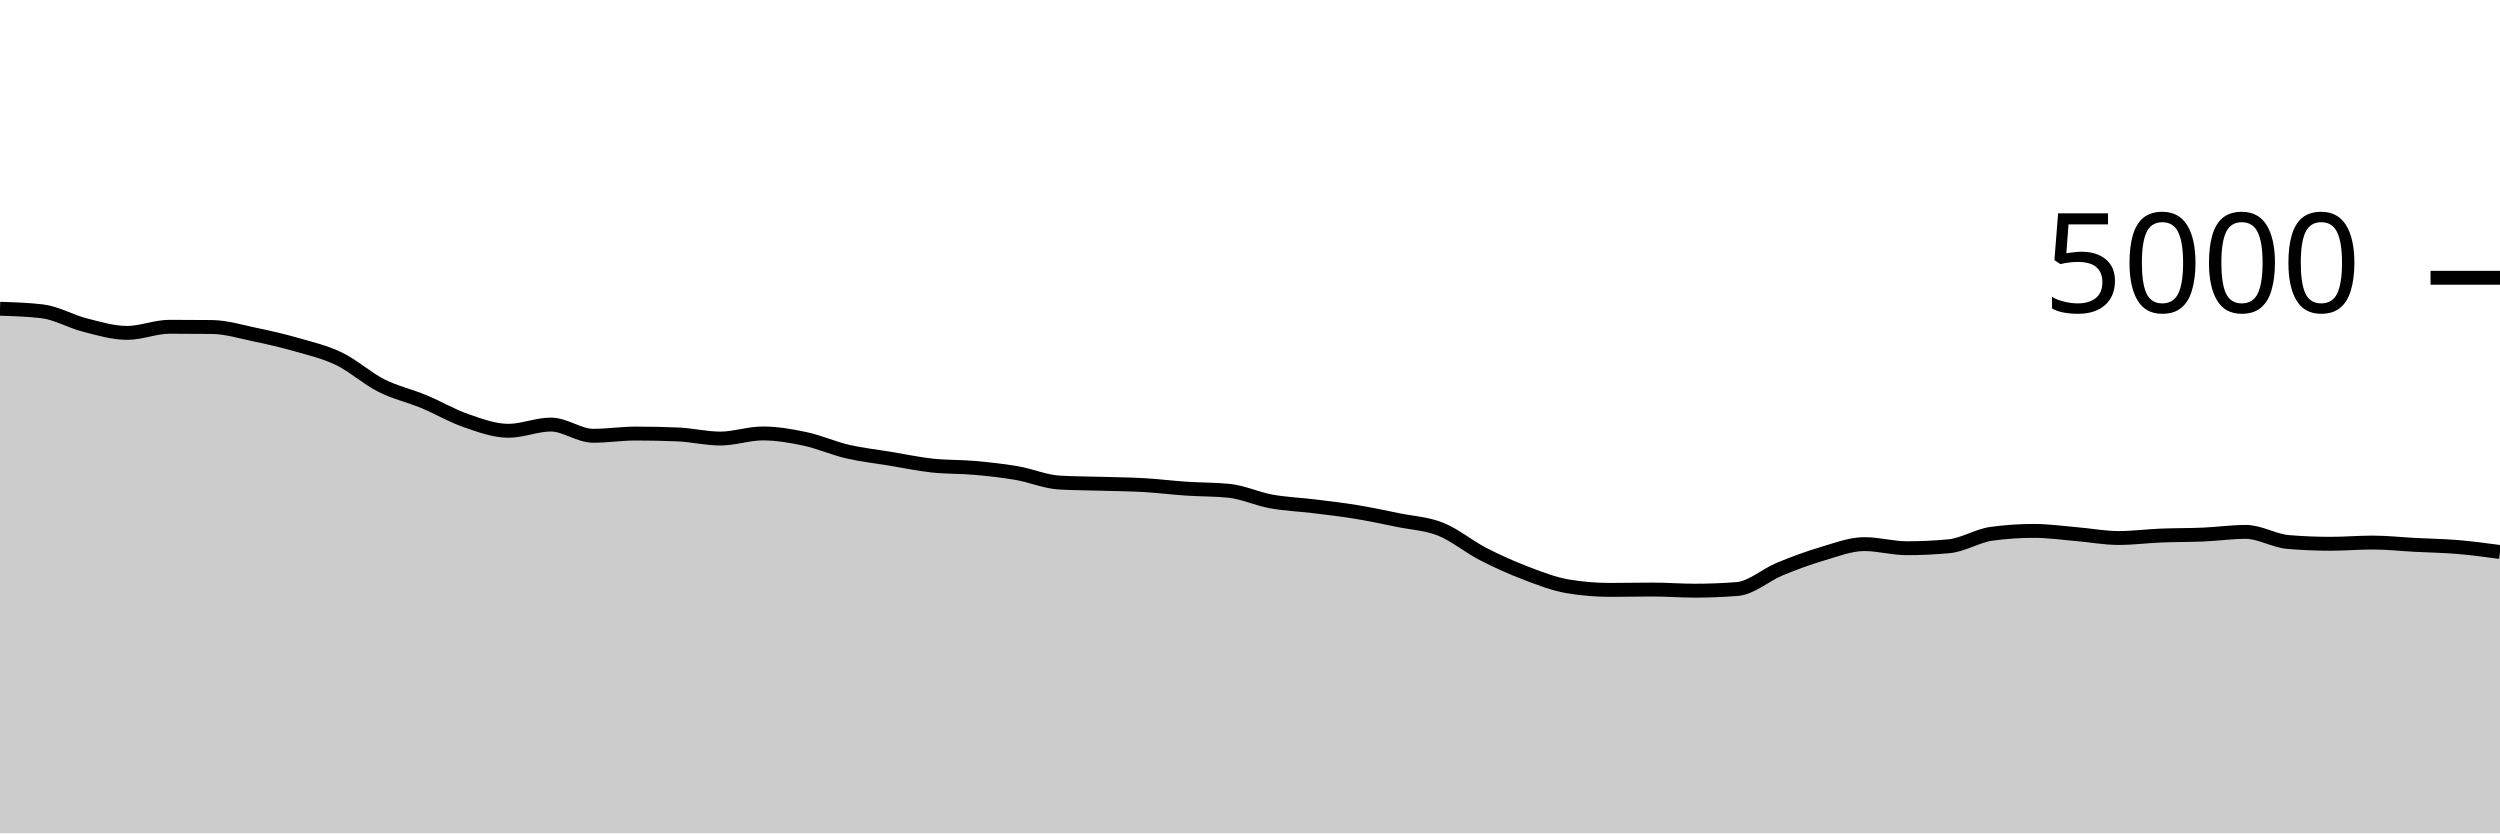
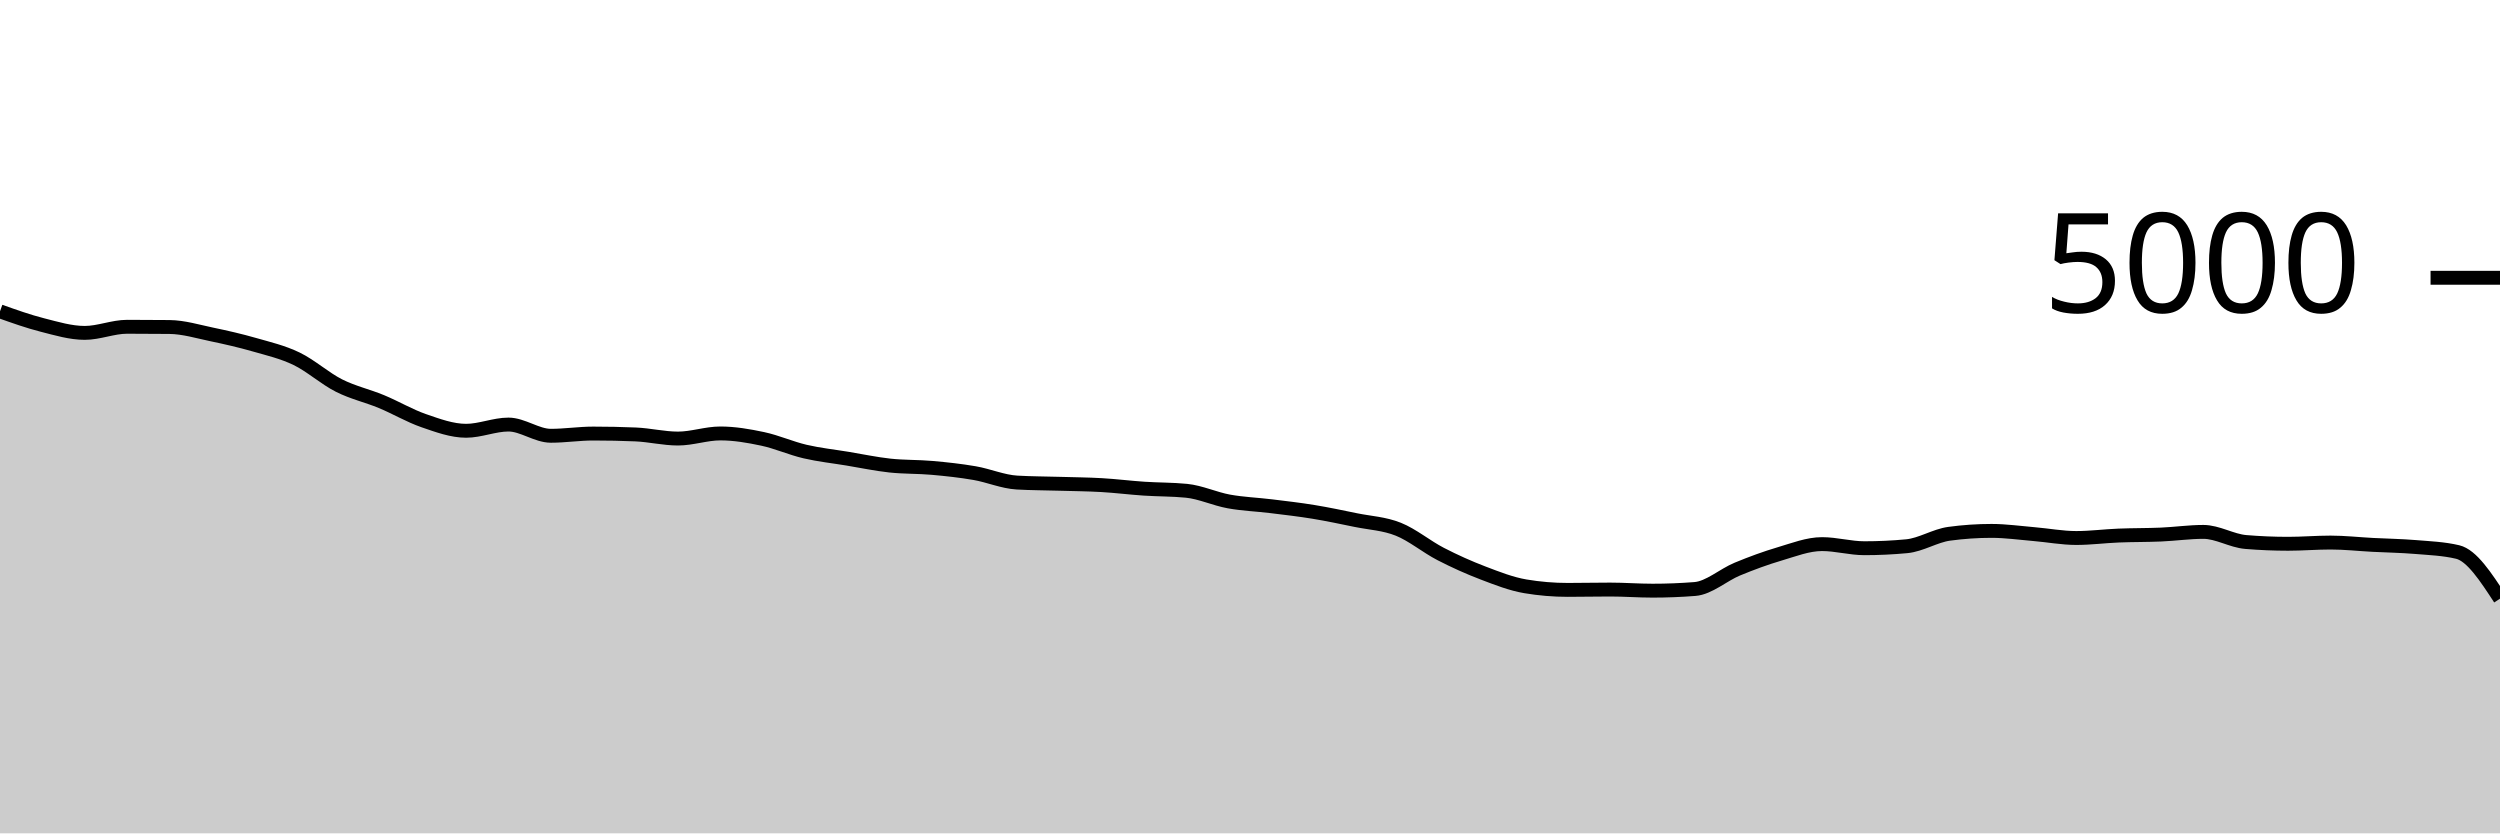
<svg xmlns="http://www.w3.org/2000/svg" viewBox="0 0 180 60">
  <g transform="translate(0,20)">
-     <path class="area" fill="rgba(0, 0, 0, 0.2)" d="M0,2.232C1.017,2.263,2.034,2.293,3.051,2.416C4.068,2.539,5.085,3.141,6.102,3.4C7.119,3.659,8.136,3.968,9.153,3.968C10.169,3.968,11.186,3.528,12.203,3.528C13.22,3.528,14.237,3.533,15.254,3.544C16.271,3.555,17.288,3.868,18.305,4.08C19.322,4.292,20.339,4.524,21.356,4.816C22.373,5.108,23.39,5.341,24.407,5.832C25.424,6.323,26.441,7.247,27.458,7.76C28.475,8.273,29.492,8.491,30.508,8.912C31.525,9.333,32.542,9.937,33.559,10.288C34.576,10.639,35.593,11.016,36.61,11.016C37.627,11.016,38.644,10.568,39.661,10.568C40.678,10.568,41.695,11.376,42.712,11.376C43.729,11.376,44.746,11.216,45.763,11.216C46.78,11.216,47.797,11.237,48.814,11.28C49.831,11.323,50.847,11.576,51.864,11.576C52.881,11.576,53.898,11.208,54.915,11.208C55.932,11.208,56.949,11.383,57.966,11.6C58.983,11.817,60,12.275,61.017,12.512C62.034,12.749,63.051,12.856,64.068,13.024C65.085,13.192,66.102,13.409,67.119,13.52C68.136,13.631,69.153,13.597,70.169,13.688C71.186,13.779,72.203,13.888,73.22,14.064C74.237,14.24,75.254,14.685,76.271,14.744C77.288,14.803,78.305,14.801,79.322,14.832C80.339,14.863,81.356,14.869,82.373,14.928C83.39,14.987,84.407,15.116,85.424,15.184C86.441,15.252,87.458,15.235,88.475,15.336C89.492,15.437,90.508,15.919,91.525,16.104C92.542,16.289,93.559,16.323,94.576,16.448C95.593,16.573,96.61,16.689,97.627,16.856C98.644,17.023,99.661,17.24,100.678,17.448C101.695,17.656,102.712,17.697,103.729,18.104C104.746,18.511,105.763,19.363,106.78,19.888C107.797,20.413,108.814,20.868,109.831,21.256C110.847,21.644,111.864,22.045,112.881,22.216C113.898,22.387,114.915,22.472,115.932,22.472C116.949,22.472,117.966,22.448,118.983,22.448C120,22.448,121.017,22.528,122.034,22.528C123.051,22.528,124.068,22.488,125.085,22.408C126.102,22.328,127.119,21.397,128.136,20.976C129.153,20.555,130.169,20.18,131.186,19.88C132.203,19.58,133.22,19.176,134.237,19.176C135.254,19.176,136.271,19.472,137.288,19.472C138.305,19.472,139.322,19.424,140.339,19.328C141.356,19.232,142.373,18.571,143.39,18.432C144.407,18.293,145.424,18.224,146.441,18.224C147.458,18.224,148.475,18.371,149.492,18.456C150.508,18.541,151.525,18.736,152.542,18.736C153.559,18.736,154.576,18.601,155.593,18.56C156.61,18.519,157.627,18.532,158.644,18.488C159.661,18.444,160.678,18.296,161.695,18.296C162.712,18.296,163.729,18.939,164.746,19.024C165.763,19.109,166.78,19.152,167.797,19.152C168.814,19.152,169.831,19.064,170.847,19.064C171.864,19.064,172.881,19.179,173.898,19.232C174.915,19.285,175.932,19.299,176.949,19.384C177.966,19.469,178.983,19.607,180,19.744L180,40C178.983,40,177.966,40,176.949,40C175.932,40,174.915,40,173.898,40C172.881,40,171.864,40,170.847,40C169.831,40,168.814,40,167.797,40C166.78,40,165.763,40,164.746,40C163.729,40,162.712,40,161.695,40C160.678,40,159.661,40,158.644,40C157.627,40,156.61,40,155.593,40C154.576,40,153.559,40,152.542,40C151.525,40,150.508,40,149.492,40C148.475,40,147.458,40,146.441,40C145.424,40,144.407,40,143.39,40C142.373,40,141.356,40,140.339,40C139.322,40,138.305,40,137.288,40C136.271,40,135.254,40,134.237,40C133.22,40,132.203,40,131.186,40C130.169,40,129.153,40,128.136,40C127.119,40,126.102,40,125.085,40C124.068,40,123.051,40,122.034,40C121.017,40,120,40,118.983,40C117.966,40,116.949,40,115.932,40C114.915,40,113.898,40,112.881,40C111.864,40,110.847,40,109.831,40C108.814,40,107.797,40,106.78,40C105.763,40,104.746,40,103.729,40C102.712,40,101.695,40,100.678,40C99.661,40,98.644,40,97.627,40C96.61,40,95.593,40,94.576,40C93.559,40,92.542,40,91.525,40C90.508,40,89.492,40,88.475,40C87.458,40,86.441,40,85.424,40C84.407,40,83.39,40,82.373,40C81.356,40,80.339,40,79.322,40C78.305,40,77.288,40,76.271,40C75.254,40,74.237,40,73.22,40C72.203,40,71.186,40,70.169,40C69.153,40,68.136,40,67.119,40C66.102,40,65.085,40,64.068,40C63.051,40,62.034,40,61.017,40C60,40,58.983,40,57.966,40C56.949,40,55.932,40,54.915,40C53.898,40,52.881,40,51.864,40C50.847,40,49.831,40,48.814,40C47.797,40,46.78,40,45.763,40C44.746,40,43.729,40,42.712,40C41.695,40,40.678,40,39.661,40C38.644,40,37.627,40,36.61,40C35.593,40,34.576,40,33.559,40C32.542,40,31.525,40,30.508,40C29.492,40,28.475,40,27.458,40C26.441,40,25.424,40,24.407,40C23.39,40,22.373,40,21.356,40C20.339,40,19.322,40,18.305,40C17.288,40,16.271,40,15.254,40C14.237,40,13.22,40,12.203,40C11.186,40,10.169,40,9.153,40C8.136,40,7.119,40,6.102,40C5.085,40,4.068,40,3.051,40C2.034,40,1.017,40,0,40Z" />
-     <path class="line" stroke="black" fill="none" d="M0,2.232C1.017,2.263,2.034,2.293,3.051,2.416C4.068,2.539,5.085,3.141,6.102,3.4C7.119,3.659,8.136,3.968,9.153,3.968C10.169,3.968,11.186,3.528,12.203,3.528C13.22,3.528,14.237,3.533,15.254,3.544C16.271,3.555,17.288,3.868,18.305,4.08C19.322,4.292,20.339,4.524,21.356,4.816C22.373,5.108,23.39,5.341,24.407,5.832C25.424,6.323,26.441,7.247,27.458,7.76C28.475,8.273,29.492,8.491,30.508,8.912C31.525,9.333,32.542,9.937,33.559,10.288C34.576,10.639,35.593,11.016,36.61,11.016C37.627,11.016,38.644,10.568,39.661,10.568C40.678,10.568,41.695,11.376,42.712,11.376C43.729,11.376,44.746,11.216,45.763,11.216C46.78,11.216,47.797,11.237,48.814,11.28C49.831,11.323,50.847,11.576,51.864,11.576C52.881,11.576,53.898,11.208,54.915,11.208C55.932,11.208,56.949,11.383,57.966,11.6C58.983,11.817,60,12.275,61.017,12.512C62.034,12.749,63.051,12.856,64.068,13.024C65.085,13.192,66.102,13.409,67.119,13.52C68.136,13.631,69.153,13.597,70.169,13.688C71.186,13.779,72.203,13.888,73.22,14.064C74.237,14.24,75.254,14.685,76.271,14.744C77.288,14.803,78.305,14.801,79.322,14.832C80.339,14.863,81.356,14.869,82.373,14.928C83.39,14.987,84.407,15.116,85.424,15.184C86.441,15.252,87.458,15.235,88.475,15.336C89.492,15.437,90.508,15.919,91.525,16.104C92.542,16.289,93.559,16.323,94.576,16.448C95.593,16.573,96.61,16.689,97.627,16.856C98.644,17.023,99.661,17.24,100.678,17.448C101.695,17.656,102.712,17.697,103.729,18.104C104.746,18.511,105.763,19.363,106.78,19.888C107.797,20.413,108.814,20.868,109.831,21.256C110.847,21.644,111.864,22.045,112.881,22.216C113.898,22.387,114.915,22.472,115.932,22.472C116.949,22.472,117.966,22.448,118.983,22.448C120,22.448,121.017,22.528,122.034,22.528C123.051,22.528,124.068,22.488,125.085,22.408C126.102,22.328,127.119,21.397,128.136,20.976C129.153,20.555,130.169,20.18,131.186,19.88C132.203,19.58,133.22,19.176,134.237,19.176C135.254,19.176,136.271,19.472,137.288,19.472C138.305,19.472,139.322,19.424,140.339,19.328C141.356,19.232,142.373,18.571,143.39,18.432C144.407,18.293,145.424,18.224,146.441,18.224C147.458,18.224,148.475,18.371,149.492,18.456C150.508,18.541,151.525,18.736,152.542,18.736C153.559,18.736,154.576,18.601,155.593,18.56C156.61,18.519,157.627,18.532,158.644,18.488C159.661,18.444,160.678,18.296,161.695,18.296C162.712,18.296,163.729,18.939,164.746,19.024C165.763,19.109,166.78,19.152,167.797,19.152C168.814,19.152,169.831,19.064,170.847,19.064C171.864,19.064,172.881,19.179,173.898,19.232C174.915,19.285,175.932,19.299,176.949,19.384C177.966,19.469,178.983,19.607,180,19.744" />
+     <path class="area" fill="rgba(0, 0, 0, 0.2)" d="M0,2.416C1.017,2.779,2.034,3.141,3.051,3.4C4.068,3.659,5.085,3.968,6.102,3.968C7.119,3.968,8.136,3.528,9.153,3.528C10.169,3.528,11.186,3.533,12.203,3.544C13.22,3.555,14.237,3.868,15.254,4.08C16.271,4.292,17.288,4.524,18.305,4.816C19.322,5.108,20.339,5.341,21.356,5.832C22.373,6.323,23.39,7.247,24.407,7.76C25.424,8.273,26.441,8.491,27.458,8.912C28.475,9.333,29.492,9.937,30.508,10.288C31.525,10.639,32.542,11.016,33.559,11.016C34.576,11.016,35.593,10.568,36.61,10.568C37.627,10.568,38.644,11.376,39.661,11.376C40.678,11.376,41.695,11.216,42.712,11.216C43.729,11.216,44.746,11.237,45.763,11.28C46.78,11.323,47.797,11.576,48.814,11.576C49.831,11.576,50.847,11.208,51.864,11.208C52.881,11.208,53.898,11.383,54.915,11.6C55.932,11.817,56.949,12.275,57.966,12.512C58.983,12.749,60,12.856,61.017,13.024C62.034,13.192,63.051,13.409,64.068,13.52C65.085,13.631,66.102,13.597,67.119,13.688C68.136,13.779,69.153,13.888,70.169,14.064C71.186,14.24,72.203,14.685,73.22,14.744C74.237,14.803,75.254,14.801,76.271,14.832C77.288,14.863,78.305,14.869,79.322,14.928C80.339,14.987,81.356,15.116,82.373,15.184C83.39,15.252,84.407,15.235,85.424,15.336C86.441,15.437,87.458,15.919,88.475,16.104C89.492,16.289,90.508,16.323,91.525,16.448C92.542,16.573,93.559,16.689,94.576,16.856C95.593,17.023,96.61,17.24,97.627,17.448C98.644,17.656,99.661,17.697,100.678,18.104C101.695,18.511,102.712,19.363,103.729,19.888C104.746,20.413,105.763,20.868,106.78,21.256C107.797,21.644,108.814,22.045,109.831,22.216C110.847,22.387,111.864,22.472,112.881,22.472C113.898,22.472,114.915,22.448,115.932,22.448C116.949,22.448,117.966,22.528,118.983,22.528C120,22.528,121.017,22.488,122.034,22.408C123.051,22.328,124.068,21.397,125.085,20.976C126.102,20.555,127.119,20.18,128.136,19.88C129.153,19.58,130.169,19.176,131.186,19.176C132.203,19.176,133.22,19.472,134.237,19.472C135.254,19.472,136.271,19.424,137.288,19.328C138.305,19.232,139.322,18.571,140.339,18.432C141.356,18.293,142.373,18.224,143.39,18.224C144.407,18.224,145.424,18.371,146.441,18.456C147.458,18.541,148.475,18.736,149.492,18.736C150.508,18.736,151.525,18.601,152.542,18.56C153.559,18.519,154.576,18.532,155.593,18.488C156.61,18.444,157.627,18.296,158.644,18.296C159.661,18.296,160.678,18.939,161.695,19.024C162.712,19.109,163.729,19.152,164.746,19.152C165.763,19.152,166.78,19.064,167.797,19.064C168.814,19.064,169.831,19.179,170.847,19.232C171.864,19.285,172.881,19.299,173.898,19.384C174.915,19.469,175.932,19.504,176.949,19.744C177.966,19.984,178.983,21.544,180,23.104L180,40C178.983,40,177.966,40,176.949,40C175.932,40,174.915,40,173.898,40C172.881,40,171.864,40,170.847,40C169.831,40,168.814,40,167.797,40C166.78,40,165.763,40,164.746,40C163.729,40,162.712,40,161.695,40C160.678,40,159.661,40,158.644,40C157.627,40,156.61,40,155.593,40C154.576,40,153.559,40,152.542,40C151.525,40,150.508,40,149.492,40C148.475,40,147.458,40,146.441,40C145.424,40,144.407,40,143.39,40C142.373,40,141.356,40,140.339,40C139.322,40,138.305,40,137.288,40C136.271,40,135.254,40,134.237,40C133.22,40,132.203,40,131.186,40C130.169,40,129.153,40,128.136,40C127.119,40,126.102,40,125.085,40C124.068,40,123.051,40,122.034,40C121.017,40,120,40,118.983,40C117.966,40,116.949,40,115.932,40C114.915,40,113.898,40,112.881,40C111.864,40,110.847,40,109.831,40C108.814,40,107.797,40,106.78,40C105.763,40,104.746,40,103.729,40C102.712,40,101.695,40,100.678,40C99.661,40,98.644,40,97.627,40C96.61,40,95.593,40,94.576,40C93.559,40,92.542,40,91.525,40C90.508,40,89.492,40,88.475,40C87.458,40,86.441,40,85.424,40C84.407,40,83.39,40,82.373,40C81.356,40,80.339,40,79.322,40C78.305,40,77.288,40,76.271,40C75.254,40,74.237,40,73.22,40C72.203,40,71.186,40,70.169,40C69.153,40,68.136,40,67.119,40C66.102,40,65.085,40,64.068,40C63.051,40,62.034,40,61.017,40C60,40,58.983,40,57.966,40C56.949,40,55.932,40,54.915,40C53.898,40,52.881,40,51.864,40C50.847,40,49.831,40,48.814,40C47.797,40,46.78,40,45.763,40C44.746,40,43.729,40,42.712,40C41.695,40,40.678,40,39.661,40C38.644,40,37.627,40,36.61,40C35.593,40,34.576,40,33.559,40C32.542,40,31.525,40,30.508,40C29.492,40,28.475,40,27.458,40C26.441,40,25.424,40,24.407,40C23.39,40,22.373,40,21.356,40C20.339,40,19.322,40,18.305,40C17.288,40,16.271,40,15.254,40C14.237,40,13.22,40,12.203,40C11.186,40,10.169,40,9.153,40C8.136,40,7.119,40,6.102,40C5.085,40,4.068,40,3.051,40C2.034,40,1.017,40,0,40Z" />
+     <path class="line" stroke="black" fill="none" d="M0,2.416C1.017,2.779,2.034,3.141,3.051,3.4C4.068,3.659,5.085,3.968,6.102,3.968C7.119,3.968,8.136,3.528,9.153,3.528C10.169,3.528,11.186,3.533,12.203,3.544C13.22,3.555,14.237,3.868,15.254,4.08C16.271,4.292,17.288,4.524,18.305,4.816C19.322,5.108,20.339,5.341,21.356,5.832C22.373,6.323,23.39,7.247,24.407,7.76C25.424,8.273,26.441,8.491,27.458,8.912C28.475,9.333,29.492,9.937,30.508,10.288C31.525,10.639,32.542,11.016,33.559,11.016C34.576,11.016,35.593,10.568,36.61,10.568C37.627,10.568,38.644,11.376,39.661,11.376C40.678,11.376,41.695,11.216,42.712,11.216C43.729,11.216,44.746,11.237,45.763,11.28C46.78,11.323,47.797,11.576,48.814,11.576C49.831,11.576,50.847,11.208,51.864,11.208C52.881,11.208,53.898,11.383,54.915,11.6C55.932,11.817,56.949,12.275,57.966,12.512C58.983,12.749,60,12.856,61.017,13.024C62.034,13.192,63.051,13.409,64.068,13.52C65.085,13.631,66.102,13.597,67.119,13.688C68.136,13.779,69.153,13.888,70.169,14.064C71.186,14.24,72.203,14.685,73.22,14.744C74.237,14.803,75.254,14.801,76.271,14.832C77.288,14.863,78.305,14.869,79.322,14.928C80.339,14.987,81.356,15.116,82.373,15.184C83.39,15.252,84.407,15.235,85.424,15.336C86.441,15.437,87.458,15.919,88.475,16.104C89.492,16.289,90.508,16.323,91.525,16.448C92.542,16.573,93.559,16.689,94.576,16.856C95.593,17.023,96.61,17.24,97.627,17.448C98.644,17.656,99.661,17.697,100.678,18.104C101.695,18.511,102.712,19.363,103.729,19.888C104.746,20.413,105.763,20.868,106.78,21.256C107.797,21.644,108.814,22.045,109.831,22.216C110.847,22.387,111.864,22.472,112.881,22.472C113.898,22.472,114.915,22.448,115.932,22.448C116.949,22.448,117.966,22.528,118.983,22.528C120,22.528,121.017,22.488,122.034,22.408C123.051,22.328,124.068,21.397,125.085,20.976C126.102,20.555,127.119,20.18,128.136,19.88C129.153,19.58,130.169,19.176,131.186,19.176C132.203,19.176,133.22,19.472,134.237,19.472C135.254,19.472,136.271,19.424,137.288,19.328C138.305,19.232,139.322,18.571,140.339,18.432C141.356,18.293,142.373,18.224,143.39,18.224C144.407,18.224,145.424,18.371,146.441,18.456C147.458,18.541,148.475,18.736,149.492,18.736C150.508,18.736,151.525,18.601,152.542,18.56C153.559,18.519,154.576,18.532,155.593,18.488C156.61,18.444,157.627,18.296,158.644,18.296C159.661,18.296,160.678,18.939,161.695,19.024C162.712,19.109,163.729,19.152,164.746,19.152C165.763,19.152,166.78,19.064,167.797,19.064C168.814,19.064,169.831,19.179,170.847,19.232C171.864,19.285,172.881,19.299,173.898,19.384C174.915,19.469,175.932,19.504,176.949,19.744C177.966,19.984,178.983,21.544,180,23.104" />
    <path class="axis-ceiling" stroke-width="1" stroke="black" fill="none" d="M175,0L180,0" />
    <text class="axis-ceiling-label" font-family="sans-serif" text-anchor="end" font-size="10px" x="170" y="2.5">5000</text>
  </g>
</svg>
